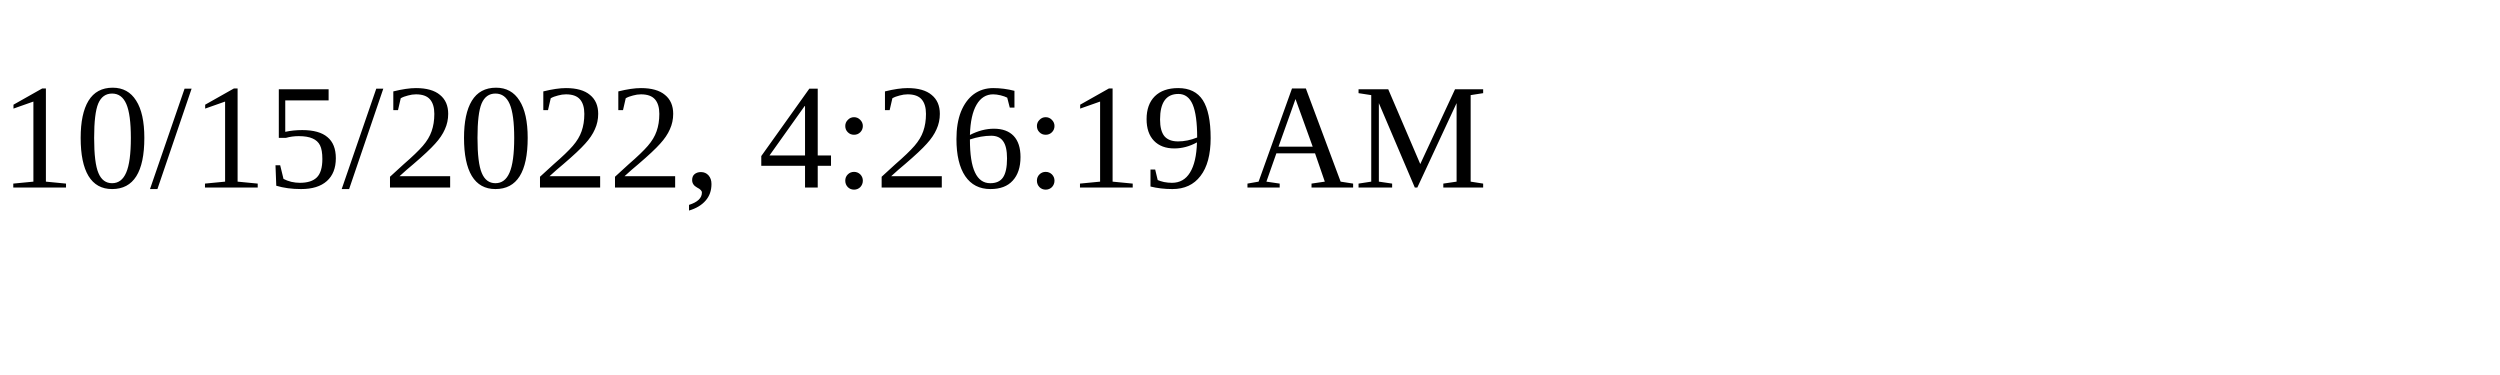
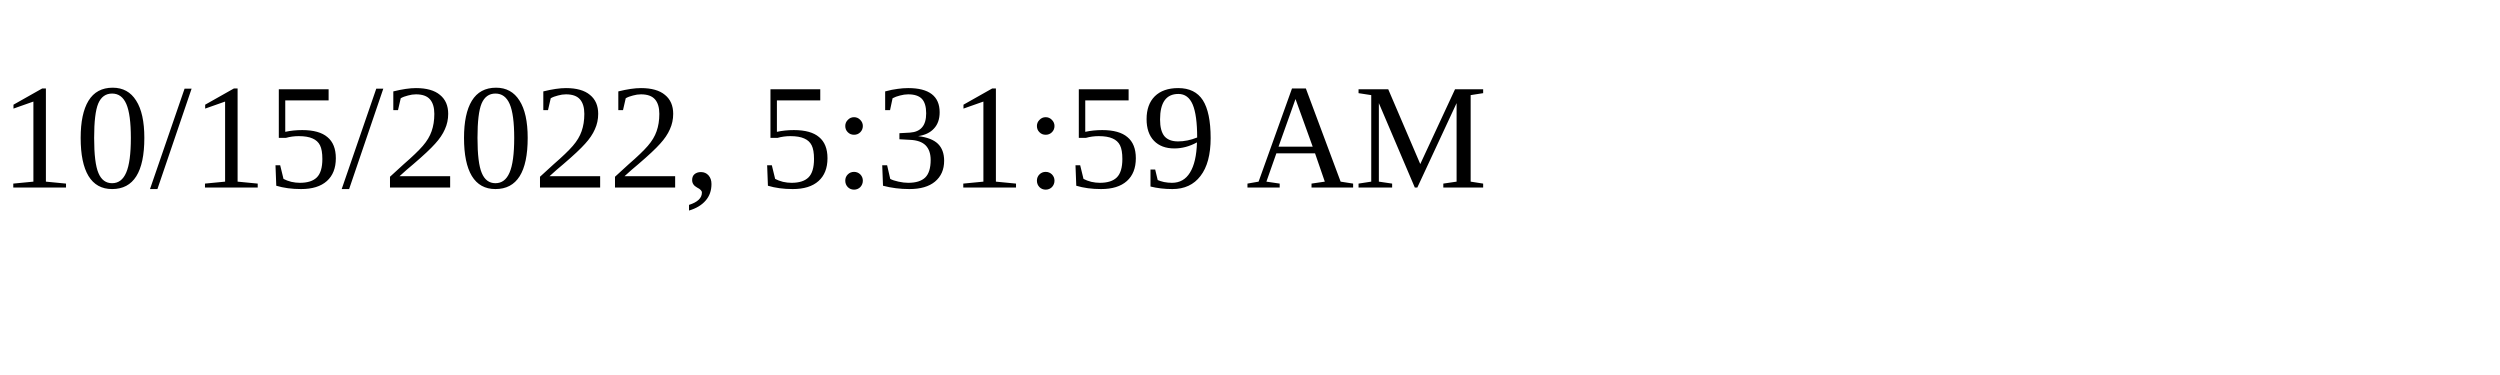
<svg xmlns="http://www.w3.org/2000/svg" height="30" width="200">
-   <text x="0" y="15">10/15/2022, 4:26:19 AM</text>
+   <text x="0" y="15">10/15/2022, 5:31:59 AM</text>
</svg>
